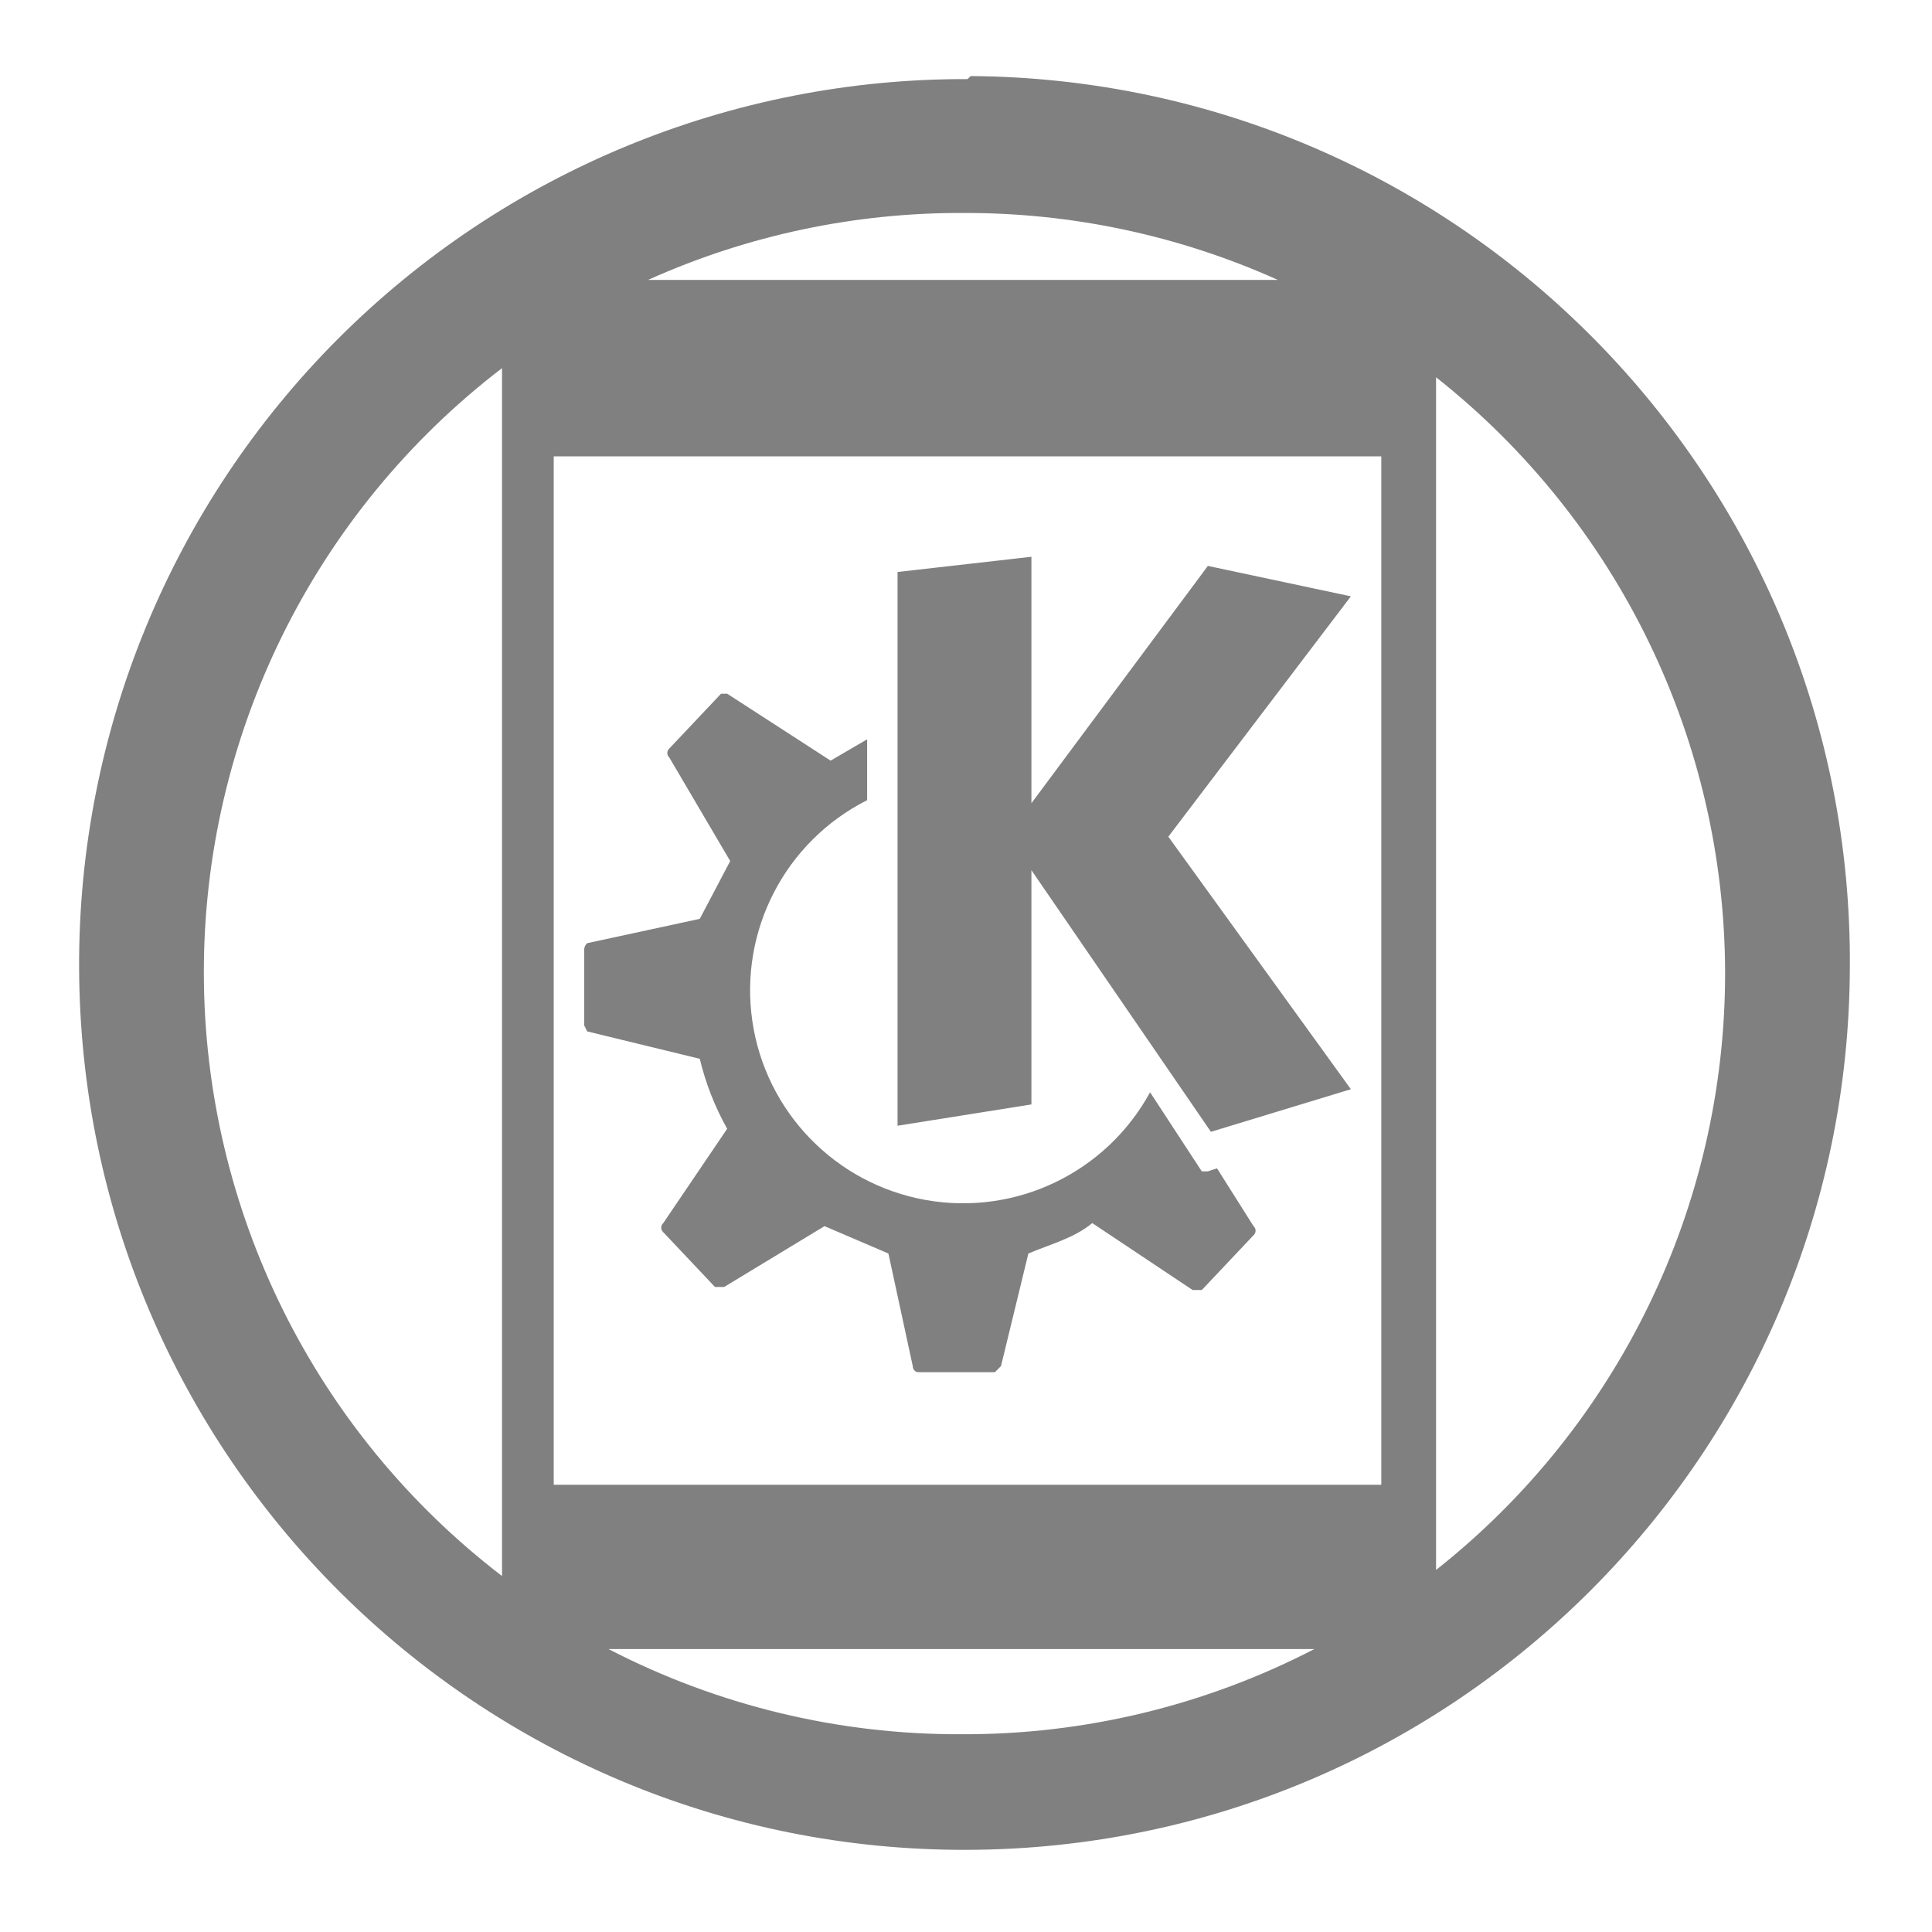
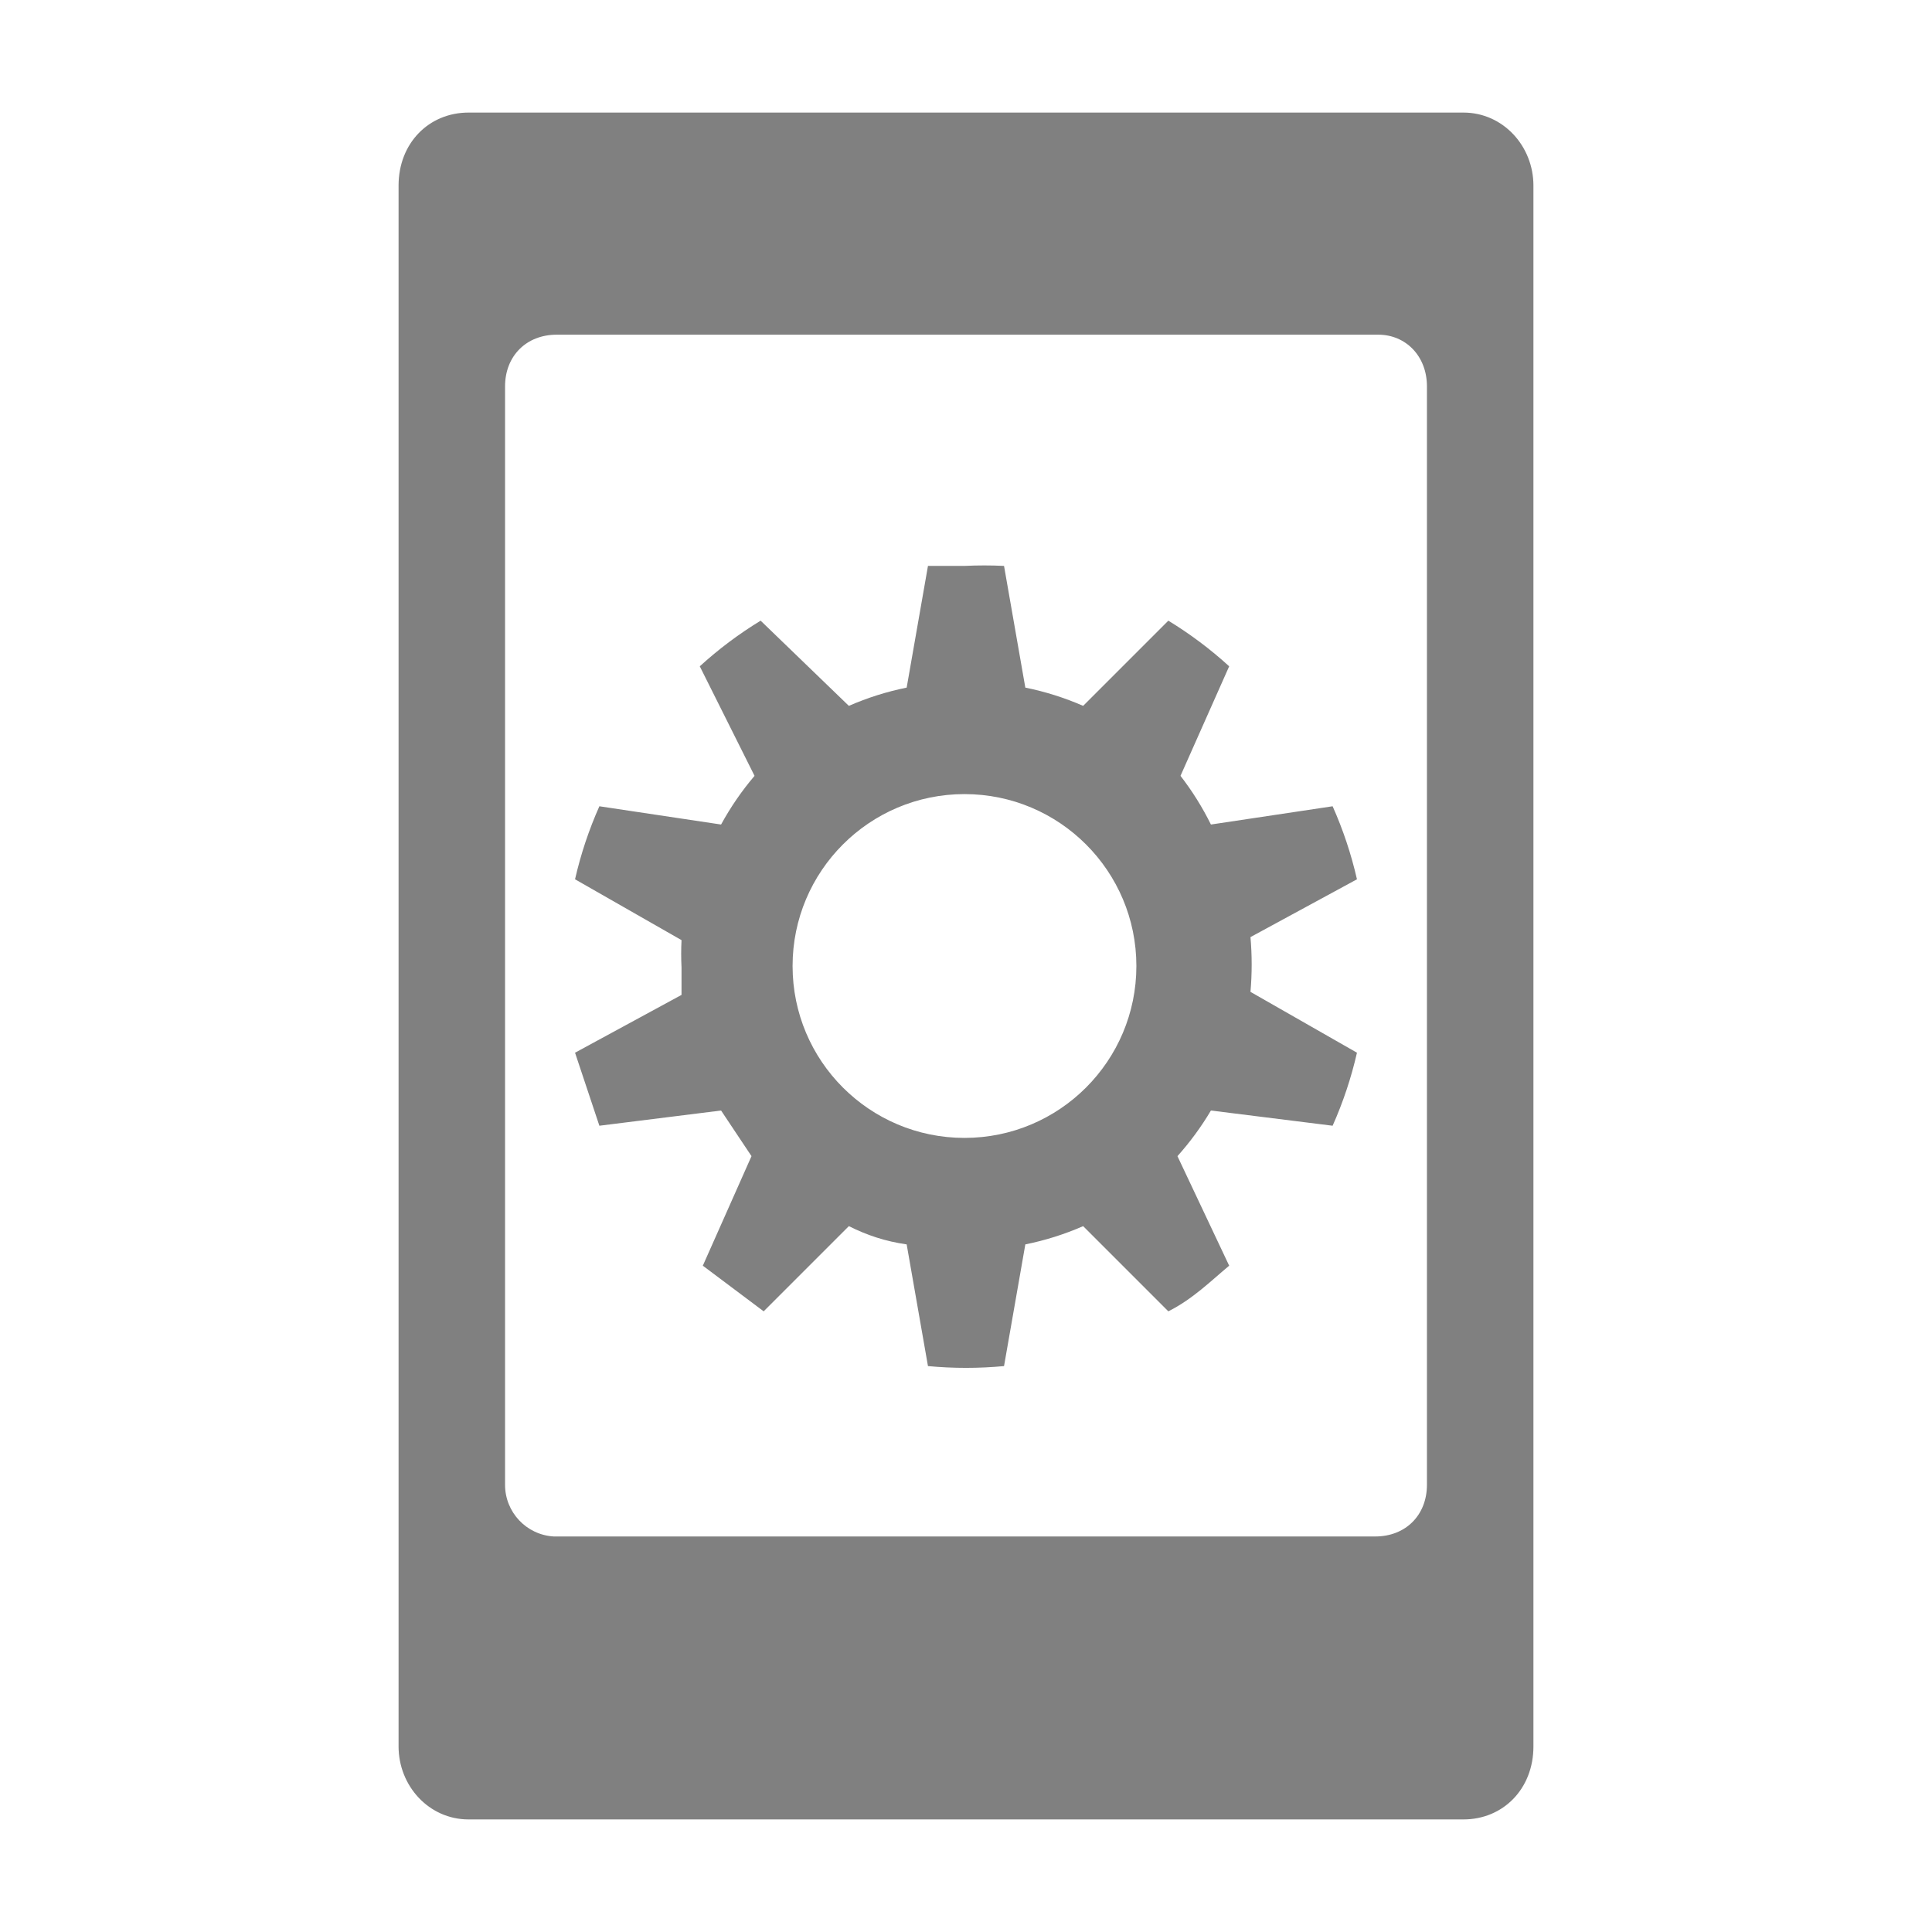
<svg xmlns="http://www.w3.org/2000/svg" width="24" height="24" viewBox="0 0 6.35 6.35">
-   <path d="M3.18.26A2.91 2.91 0 0 0 .26 3.18a2.91 2.91 0 0 0 2.92 2.9 2.91 2.91 0 0 0 2.9-2.9A2.91 2.91 0 0 0 3.19.25zM3.17.7A2.5 2.5 0 0 1 4.2.92H2.13A2.5 2.5 0 0 1 3.17.7zm-1.52.51v3.97A2.5 2.5 0 0 1 .67 3.2a2.5 2.5 0 0 1 .98-1.99zm3.07.03a2.5 2.5 0 0 1 .95 1.96 2.5 2.5 0 0 1-.95 1.96zm-2.9.26h2.72v3.38H1.82zm1.57.33l-.44.05V3.7l.44-.07v-.77l.59.86.46-.14-.6-.83.6-.79-.47-.1-.58.78zm-1.01.45h-.01l-.17.18a.02.02 0 0 0 0 .03l.2.34-.1.19-.37.08a.03.03 0 0 0-.01.02v.25l.01.02.37.09a.9.9 0 0 0 .09.23l-.21.31a.02.02 0 0 0 0 .03l.17.18h.03l.33-.2.21.09.08.37s0 .02.02.02h.25l.02-.02.09-.37c.07-.03.15-.05.21-.1l.33.22h.03l.17-.18a.02.02 0 0 0 0-.03L4 3.84l-.03.01h-.02l-.17-.26a.7.7 0 1 1-.93-.96v-.2l-.12.07-.34-.22zM2 5.42h2.32a2.5 2.5 0 0 1-1.16.28 2.5 2.5 0 0 1-1.16-.28z" fill="gray" />
+   <path d="M1.54.37c-.13 0-.23.1-.23.24v5.13c0 .13.1.24.23.24h3.27c.13 0 .23-.1.23-.24V.61c0-.13-.1-.24-.23-.24H1.54zm.29.73h2.7c.09 0 .16.07.16.17v3.61c0 .1-.07.17-.17.17h-2.7a.17.17 0 0 1-.16-.17V1.27c0-.1.07-.17.17-.17zm1.34.76h-.12l-.07.4a.94.94 0 0 0-.19.06l-.29-.28a1.3 1.3 0 0 0-.2.15l.18.36a.95.95 0 0 0-.11.16l-.4-.06a1.3 1.3 0 0 0-.08.24l.35.2a.9.9 0 0 0 0 .09v.09l-.35.19.08.24.4-.05.1.15-.16.36.2.15.28-.28c.06.03.12.05.19.06l.07.4a1.34 1.34 0 0 0 .25 0l.07-.4a.93.93 0 0 0 .19-.06l.28.28c.08-.04.14-.1.2-.15l-.17-.36a.96.96 0 0 0 .11-.15l.4.05a1.3 1.3 0 0 0 .08-.24l-.35-.2a1.03 1.03 0 0 0 0-.18l.35-.19a1.3 1.3 0 0 0-.08-.24l-.4.06a.95.95 0 0 0-.1-.16l.16-.36a1.3 1.3 0 0 0-.2-.15l-.28.28a.94.94 0 0 0-.19-.06l-.07-.4a1.34 1.34 0 0 0-.13 0zm0 .75a.56.56 0 0 1 0 1.13.56.56 0 0 1 0-1.13z" fill="gray" fill-rule="evenodd" />
</svg>
